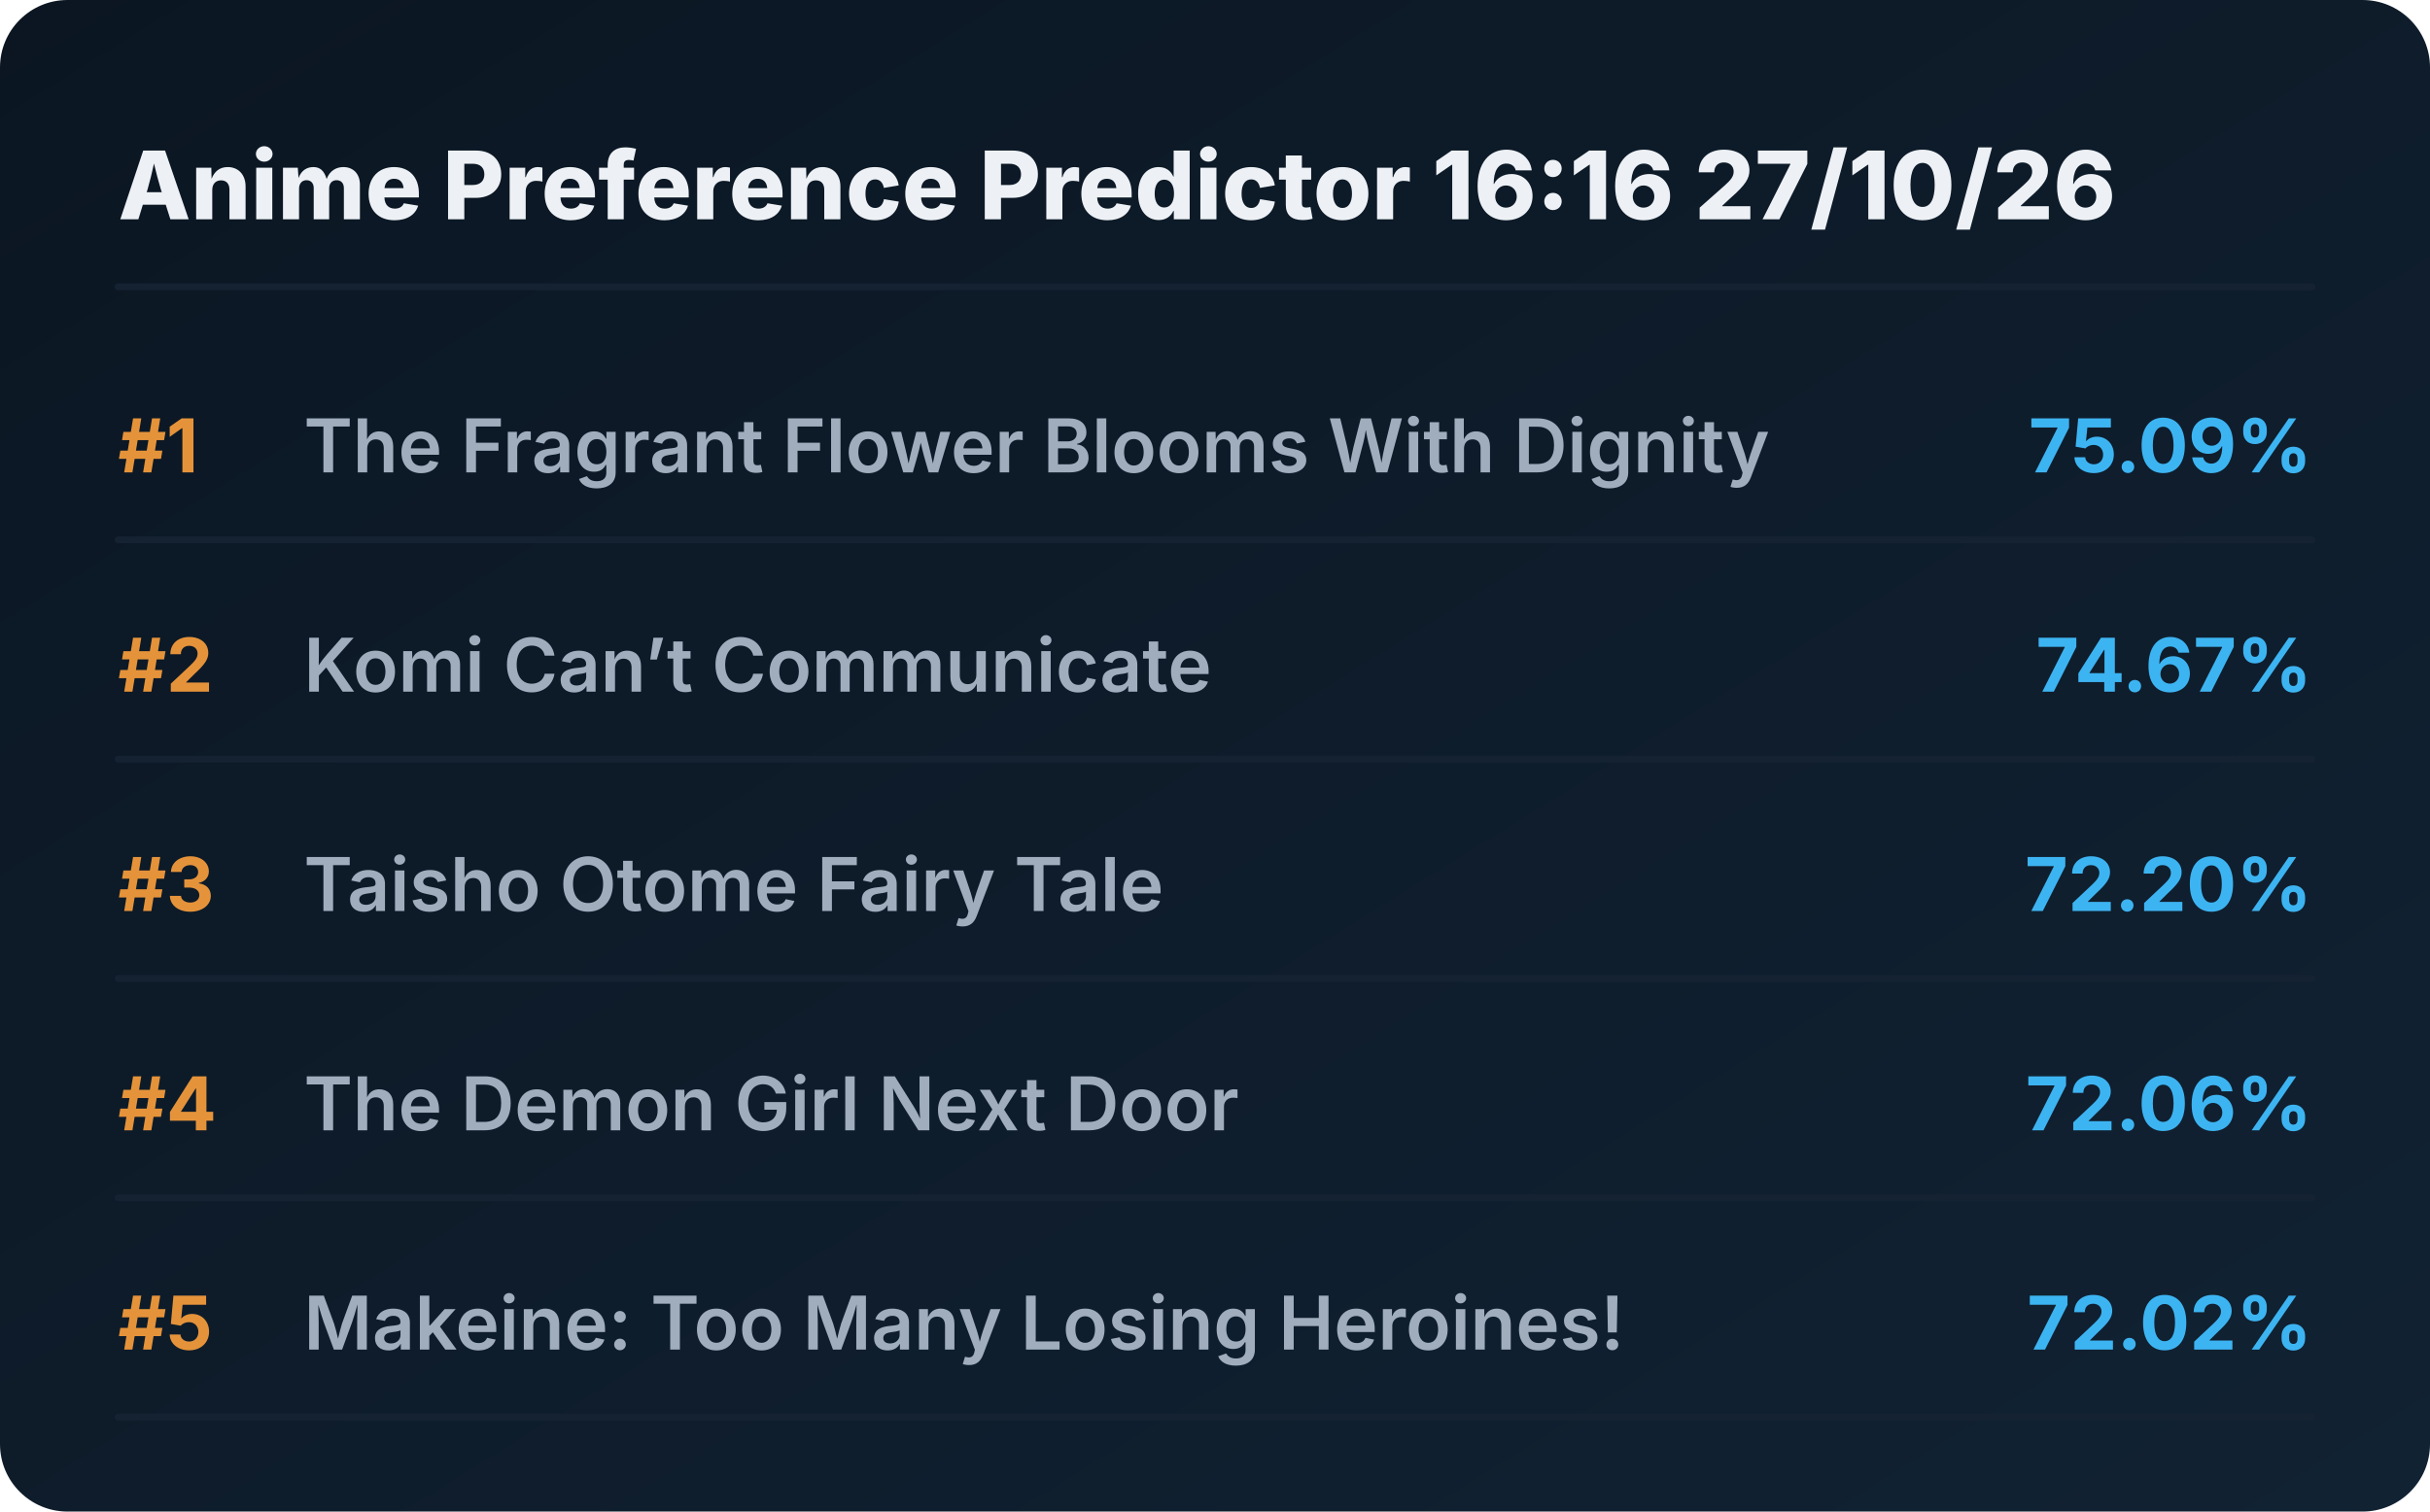
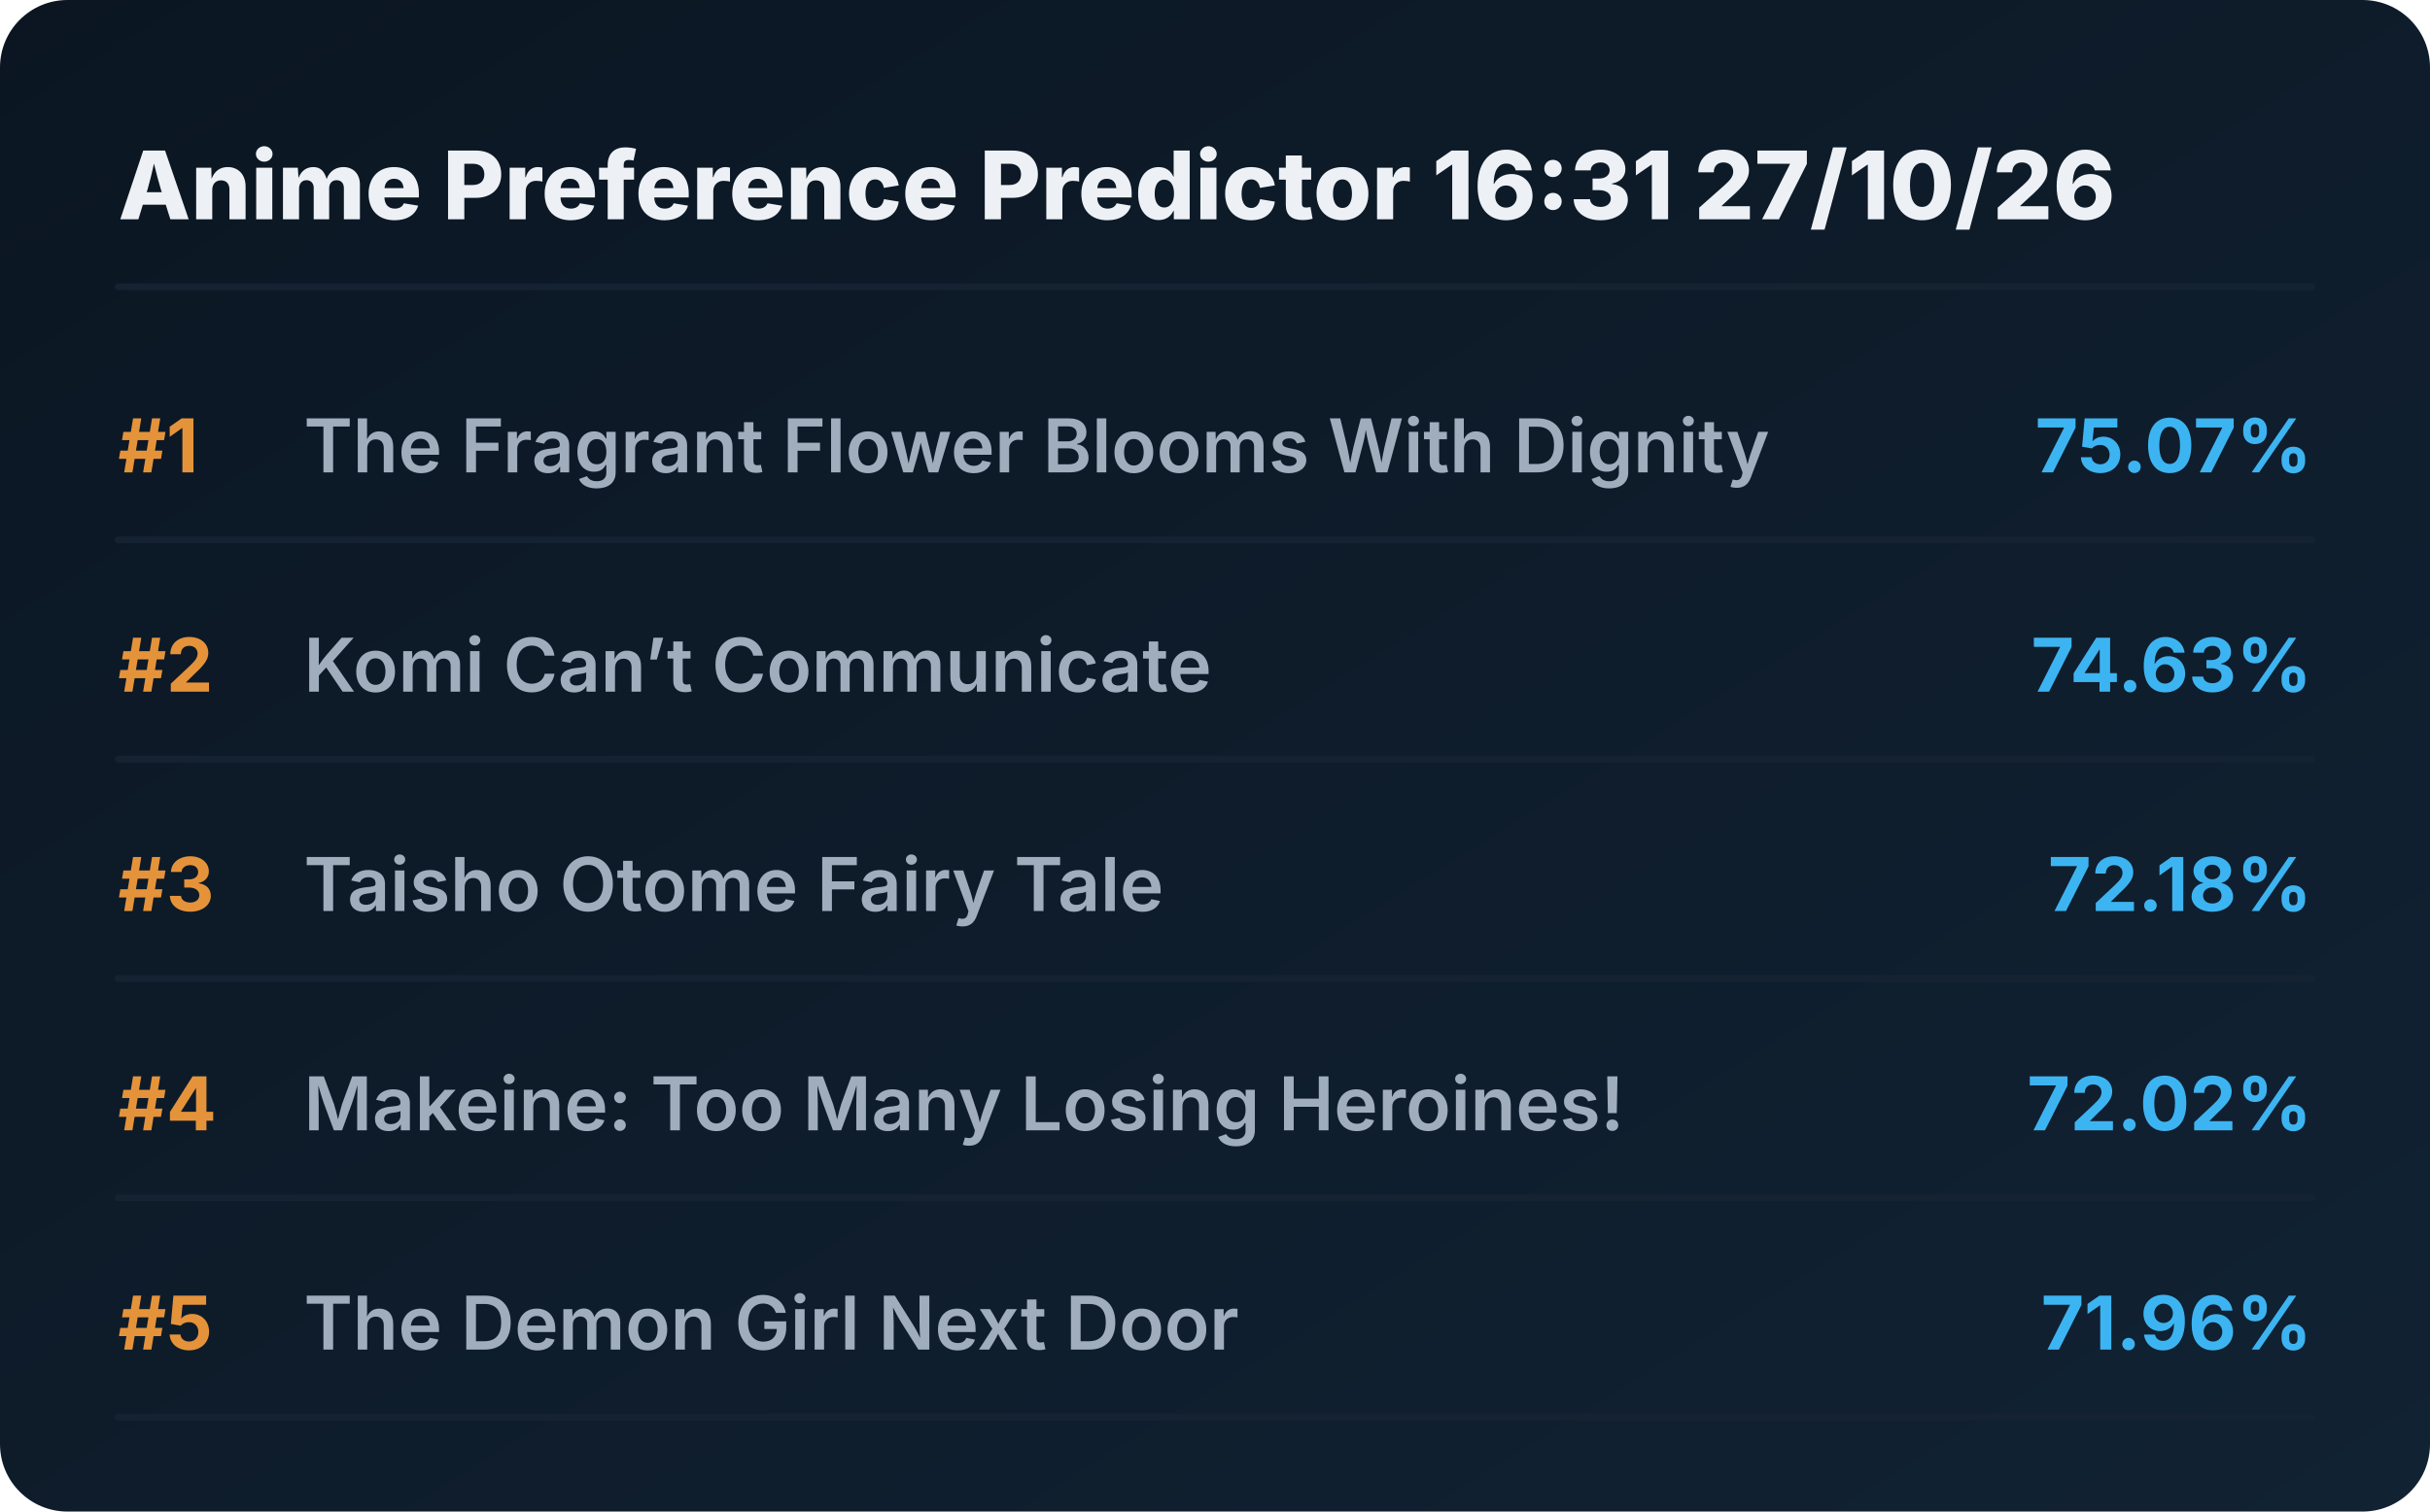
<svg xmlns="http://www.w3.org/2000/svg" viewBox="0 0 720 448" preserveAspectRatio="xMidYMid meet" style="width: 100%; height: auto; max-width: 720px;">
  <defs>
    <linearGradient id="boxGrad" x1="0%" y1="0%" x2="100%" y2="100%">
      <stop offset="0%" stop-color="#0b1622" />
      <stop offset="100%" stop-color="#112233" />
    </linearGradient>
    <clipPath id="titleClip">
      <rect x="90" y="0" width="510" height="100%" />
    </clipPath>
  </defs>
  <style>
    .bg { fill: url(#boxGrad); rx: 20px; }
    .header { font-family: 'Overpass', 'Inter', system-ui, sans-serif; font-weight: 800; font-size: 28px; fill: #edf1f5; }
    .rank { font-family: 'Overpass', 'Inter', system-ui, sans-serif; font-weight: 700; font-size: 22px; fill: #e5933a; }
    .title { font-family: 'Overpass', 'Inter', system-ui, sans-serif; font-weight: 600; font-size: 22px; fill: #9fadbd; }
    .score { font-family: 'Overpass', 'Inter', system-ui, sans-serif; font-weight: 700; font-size: 22px; fill: #3db4f2; }
    .line { stroke: #152232; stroke-width: 2; stroke-linecap: round; }
  </style>
  <rect class="bg" width="720" height="448" />
-   <text x="35" y="65" class="header">Anime Preference Predictor 16:16 27/10/26</text>
+   <text x="35" y="65" class="header">Anime Preference Predictor 16:31 27/10/26</text>
  <line x1="35" y1="85" x2="685" y2="85" class="line" />
  <g transform="translate(0, 0)">
    <text x="35" y="140" class="rank">#1</text>
    <text x="90" y="140" class="title">The Fragrant Flower Blooms With Dignity</text>
-     <text x="685" y="140" class="score" text-anchor="end">75.09%</text>
+     <text x="685" y="140" class="score" text-anchor="end">75.07%</text>
    <line x1="35" y1="160" x2="685" y2="160" class="line" />
  </g>
  <g transform="translate(0, 65)">
    <text x="35" y="140" class="rank">#2</text>
    <text x="90" y="140" class="title">Komi Can’t Communicate</text>
-     <text x="685" y="140" class="score" text-anchor="end">74.67%</text>
+     <text x="685" y="140" class="score" text-anchor="end">74.63%</text>
    <line x1="35" y1="160" x2="685" y2="160" class="line" />
  </g>
  <g transform="translate(0, 130)">
    <text x="35" y="140" class="rank">#3</text>
    <text x="90" y="140" class="title">Taisho Otome Fairy Tale</text>
-     <text x="685" y="140" class="score" text-anchor="end">72.20%</text>
+     <text x="685" y="140" class="score" text-anchor="end">72.18%</text>
    <line x1="35" y1="160" x2="685" y2="160" class="line" />
  </g>
  <g transform="translate(0, 195)">
    <text x="35" y="140" class="rank">#4</text>
-     <text x="90" y="140" class="title">The Demon Girl Next Door</text>
-     <text x="685" y="140" class="score" text-anchor="end">72.06%</text>
+     <text x="90" y="140" class="title">Makeine: Too Many Losing Heroines!</text>
+     <text x="685" y="140" class="score" text-anchor="end">72.02%</text>
    <line x1="35" y1="160" x2="685" y2="160" class="line" />
  </g>
  <g transform="translate(0, 260)">
    <text x="35" y="140" class="rank">#5</text>
-     <text x="90" y="140" class="title">Makeine: Too Many Losing Heroines!</text>
-     <text x="685" y="140" class="score" text-anchor="end">72.02%</text>
+     <text x="90" y="140" class="title">The Demon Girl Next Door</text>
+     <text x="685" y="140" class="score" text-anchor="end">71.96%</text>
    <line x1="35" y1="160" x2="685" y2="160" class="line" />
  </g>
</svg>
